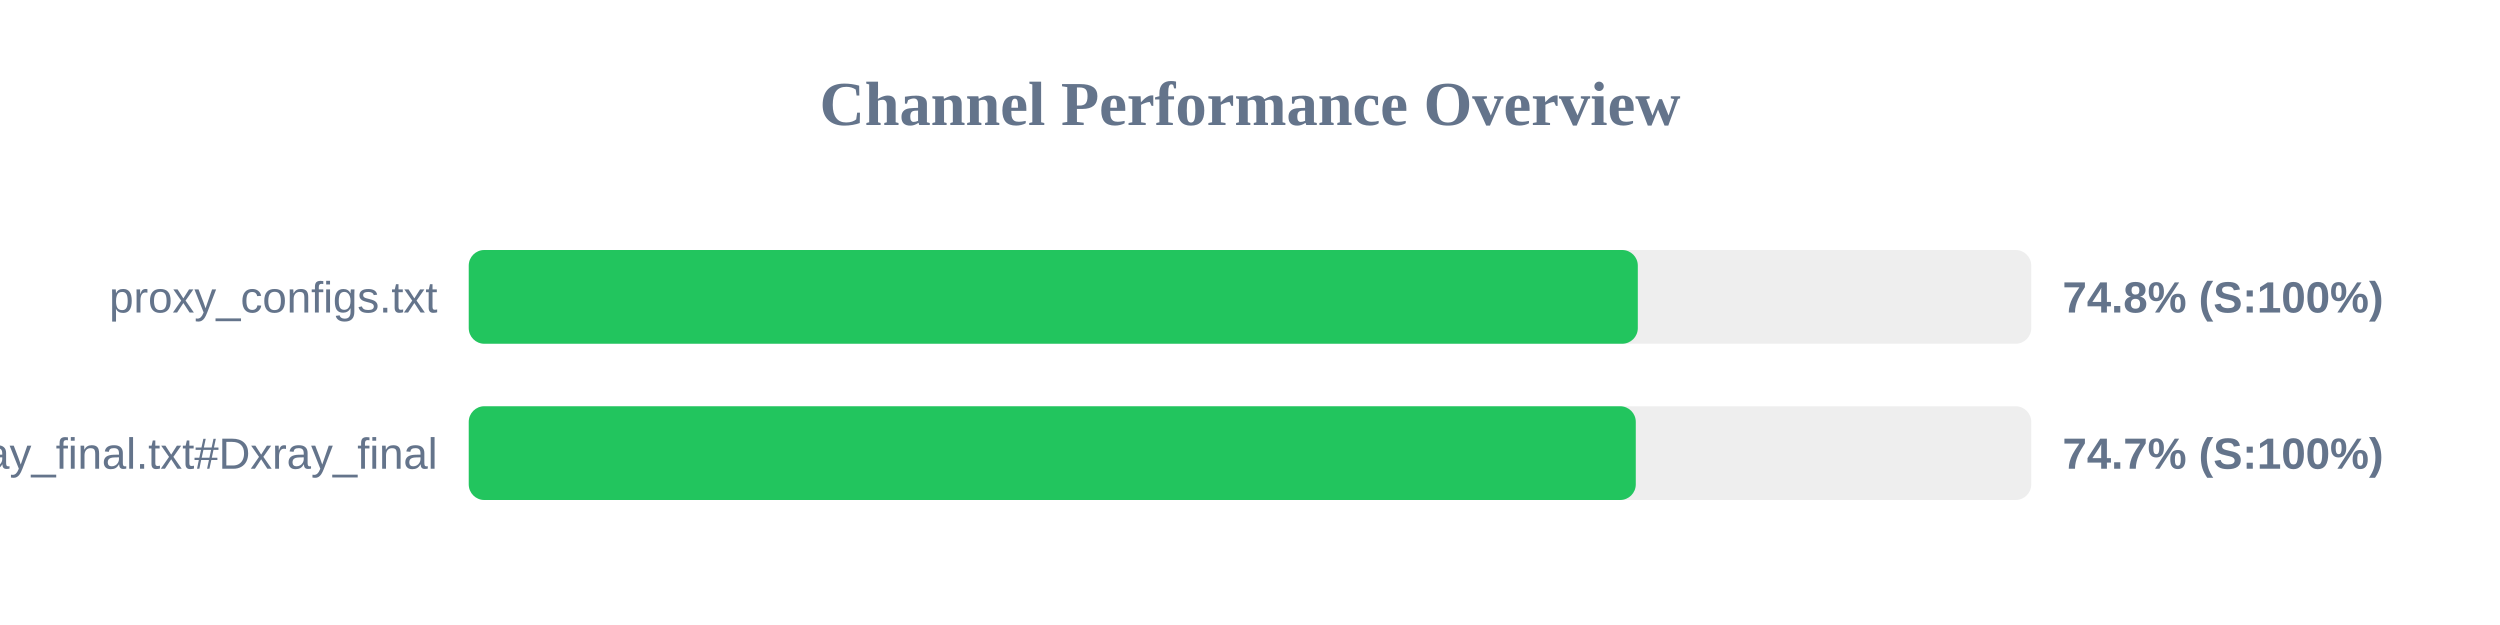
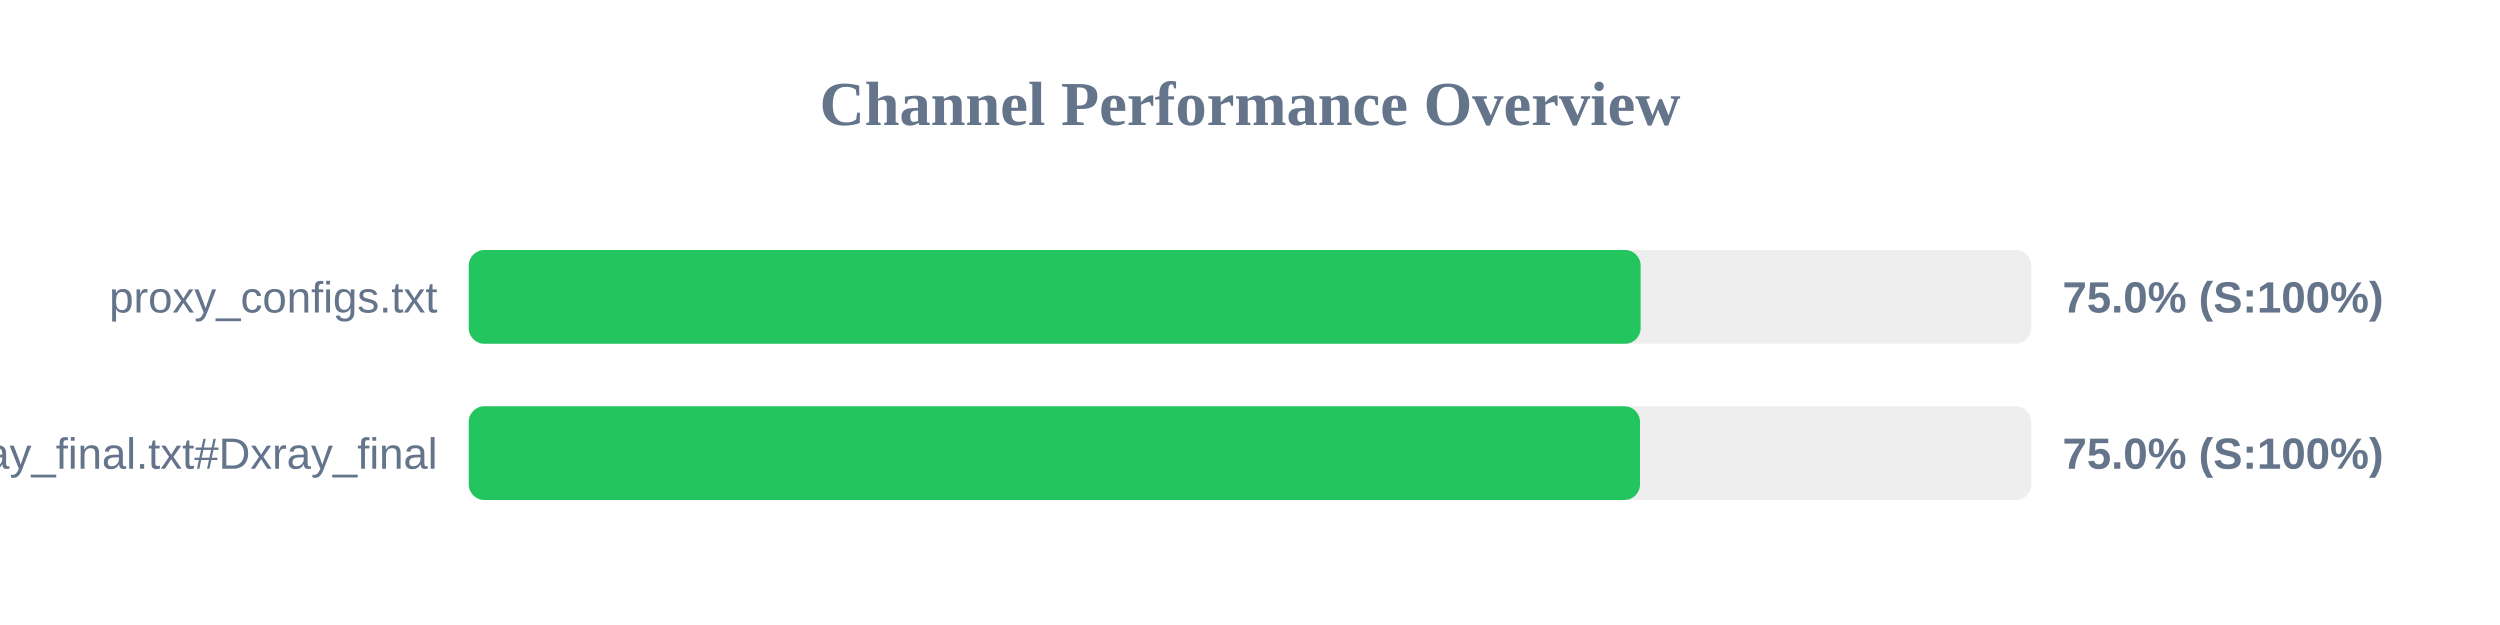
<svg xmlns="http://www.w3.org/2000/svg" width="800" height="200" version="1.1">
  <style>
        .row { font: 14px Arial; fill: #64748b; }
        .score { font: bold 14px Arial; fill: #64748b; }
    </style>
  <text x="400" y="40" text-anchor="middle" font-size="20px" font-weight="bold" fill="#64748b">Channel Performance Overview</text>
  <rect x="150" y="80" width="500" height="30" fill="#eee" rx="5" />
-   <rect x="150" y="80" width="374.1" height="30" fill="#22c55e" rx="5" />
+   <rect x="150" y="80" width="375.0" height="30" fill="#22c55e" rx="5" />
  <text x="140" y="100" text-anchor="end" class="row">proxy_configs.txt</text>
-   <text x="660" y="100" text-anchor="start" class="score">74.8% (S:100%)</text>
+   <text x="660" y="100" text-anchor="start" class="score">75.0% (S:100%)</text>
  <rect x="150" y="130" width="500" height="30" fill="#eee" rx="5" />
-   <rect x="150" y="130" width="373.45" height="30" fill="#22c55e" rx="5" />
+   <rect x="150" y="130" width="374.8" height="30" fill="#22c55e" rx="5" />
  <text x="140" y="150" text-anchor="end" class="row">xray_final.txt#Dxray_final</text>
-   <text x="660" y="150" text-anchor="start" class="score">74.7% (S:100%)</text>
+   <text x="660" y="150" text-anchor="start" class="score">75.0% (S:100%)</text>
</svg>
